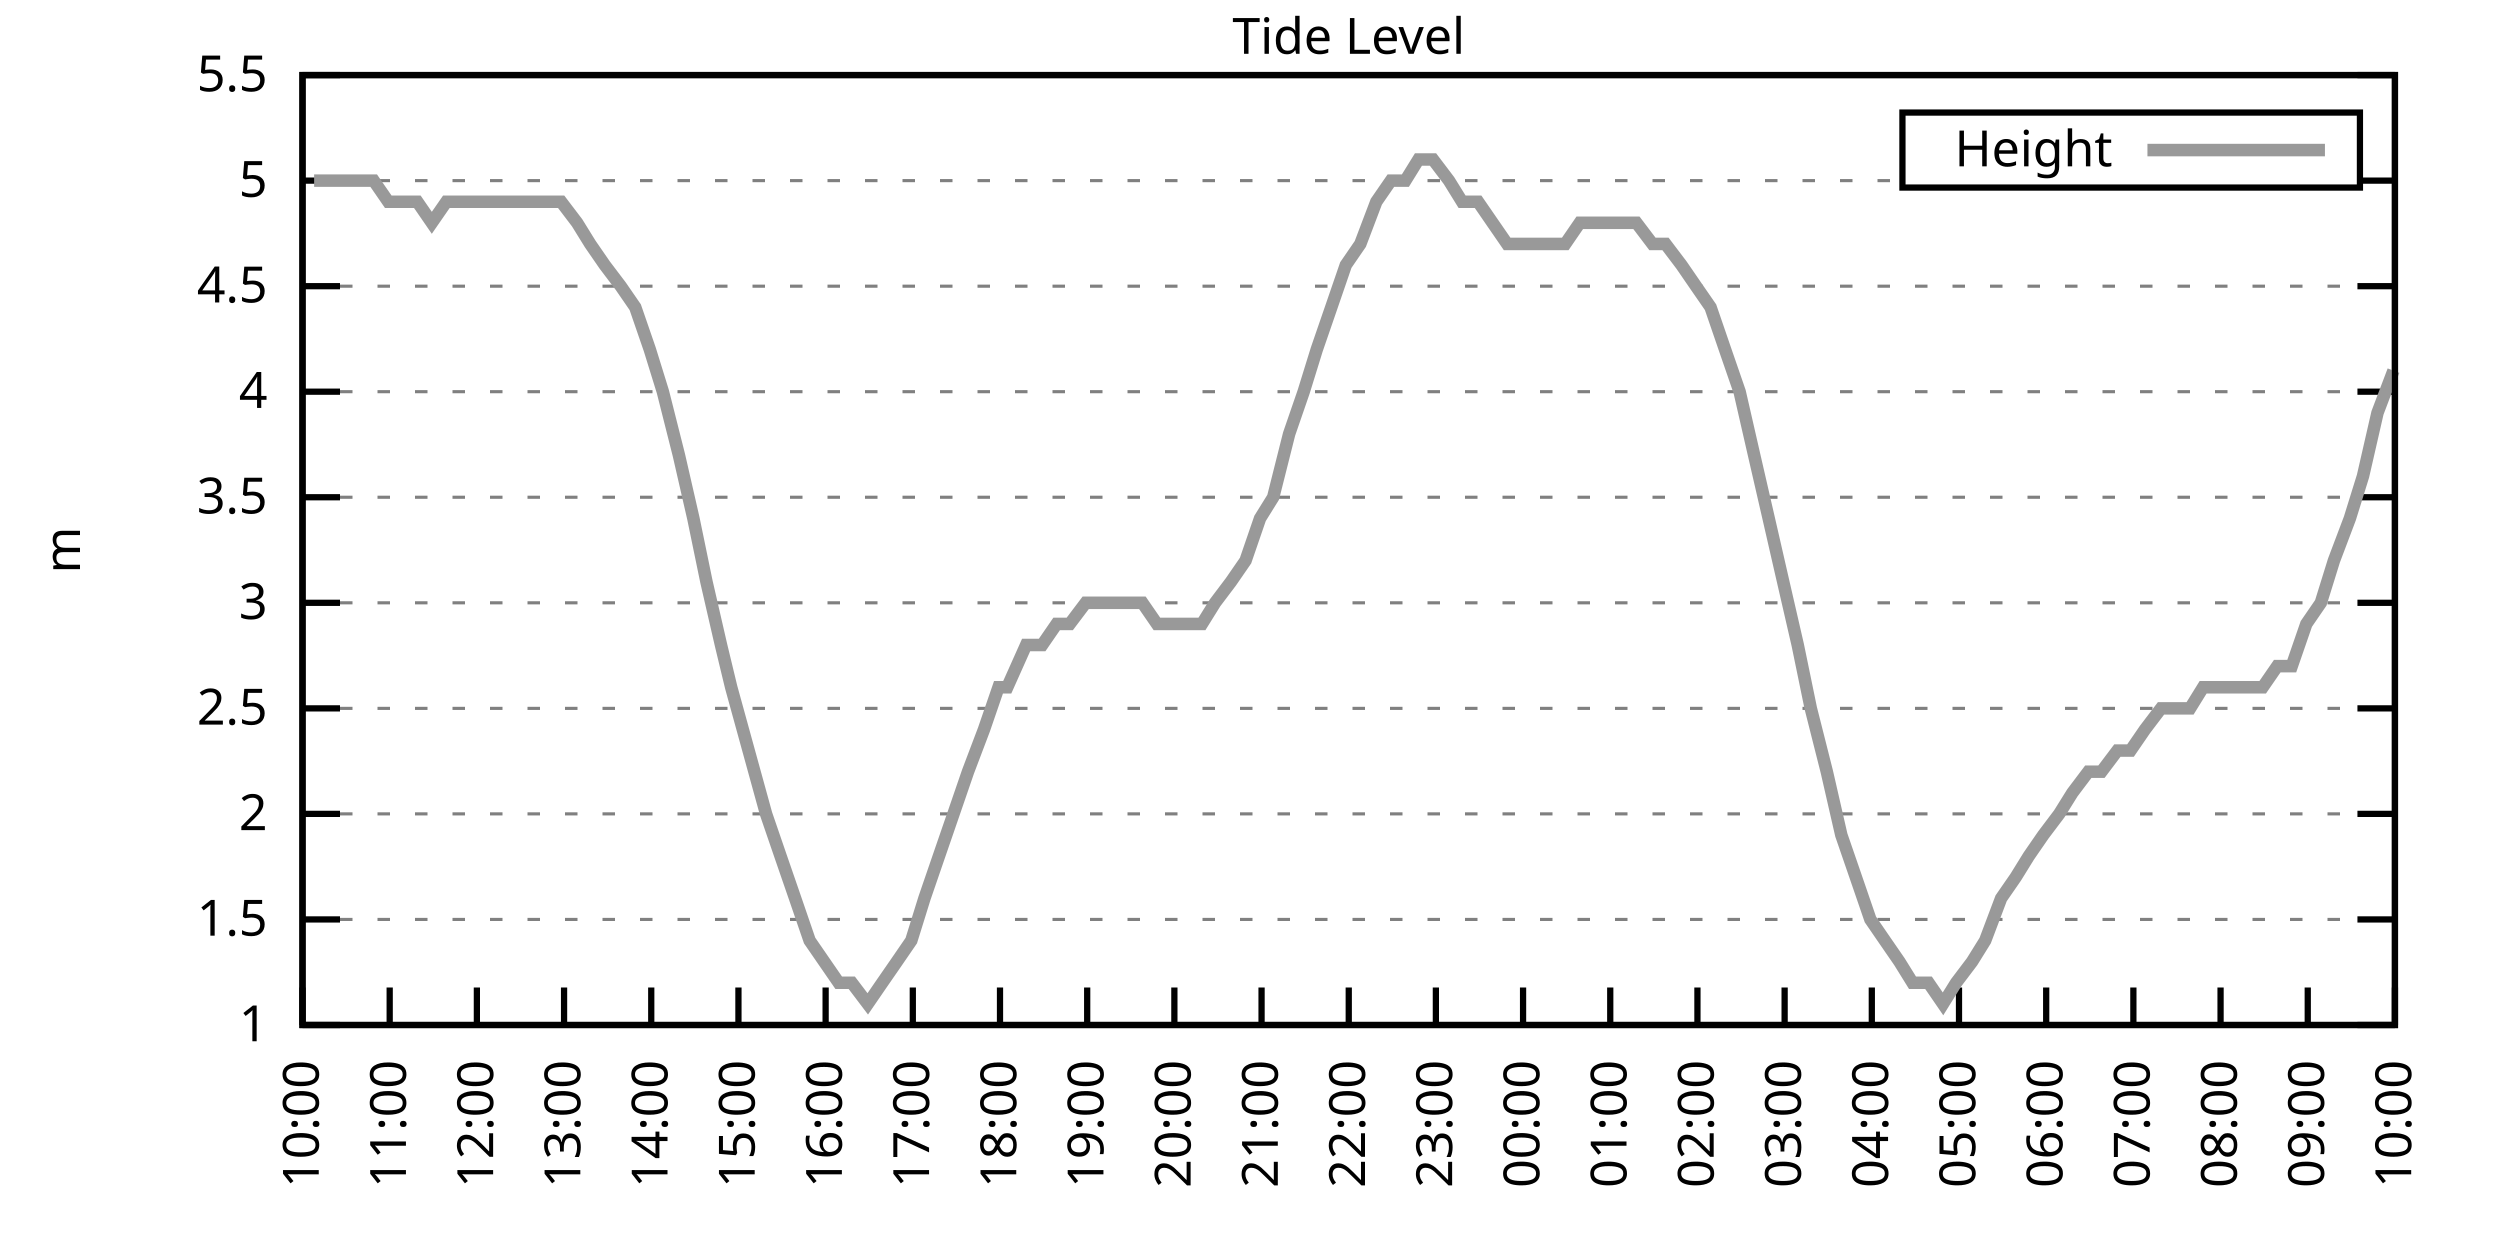
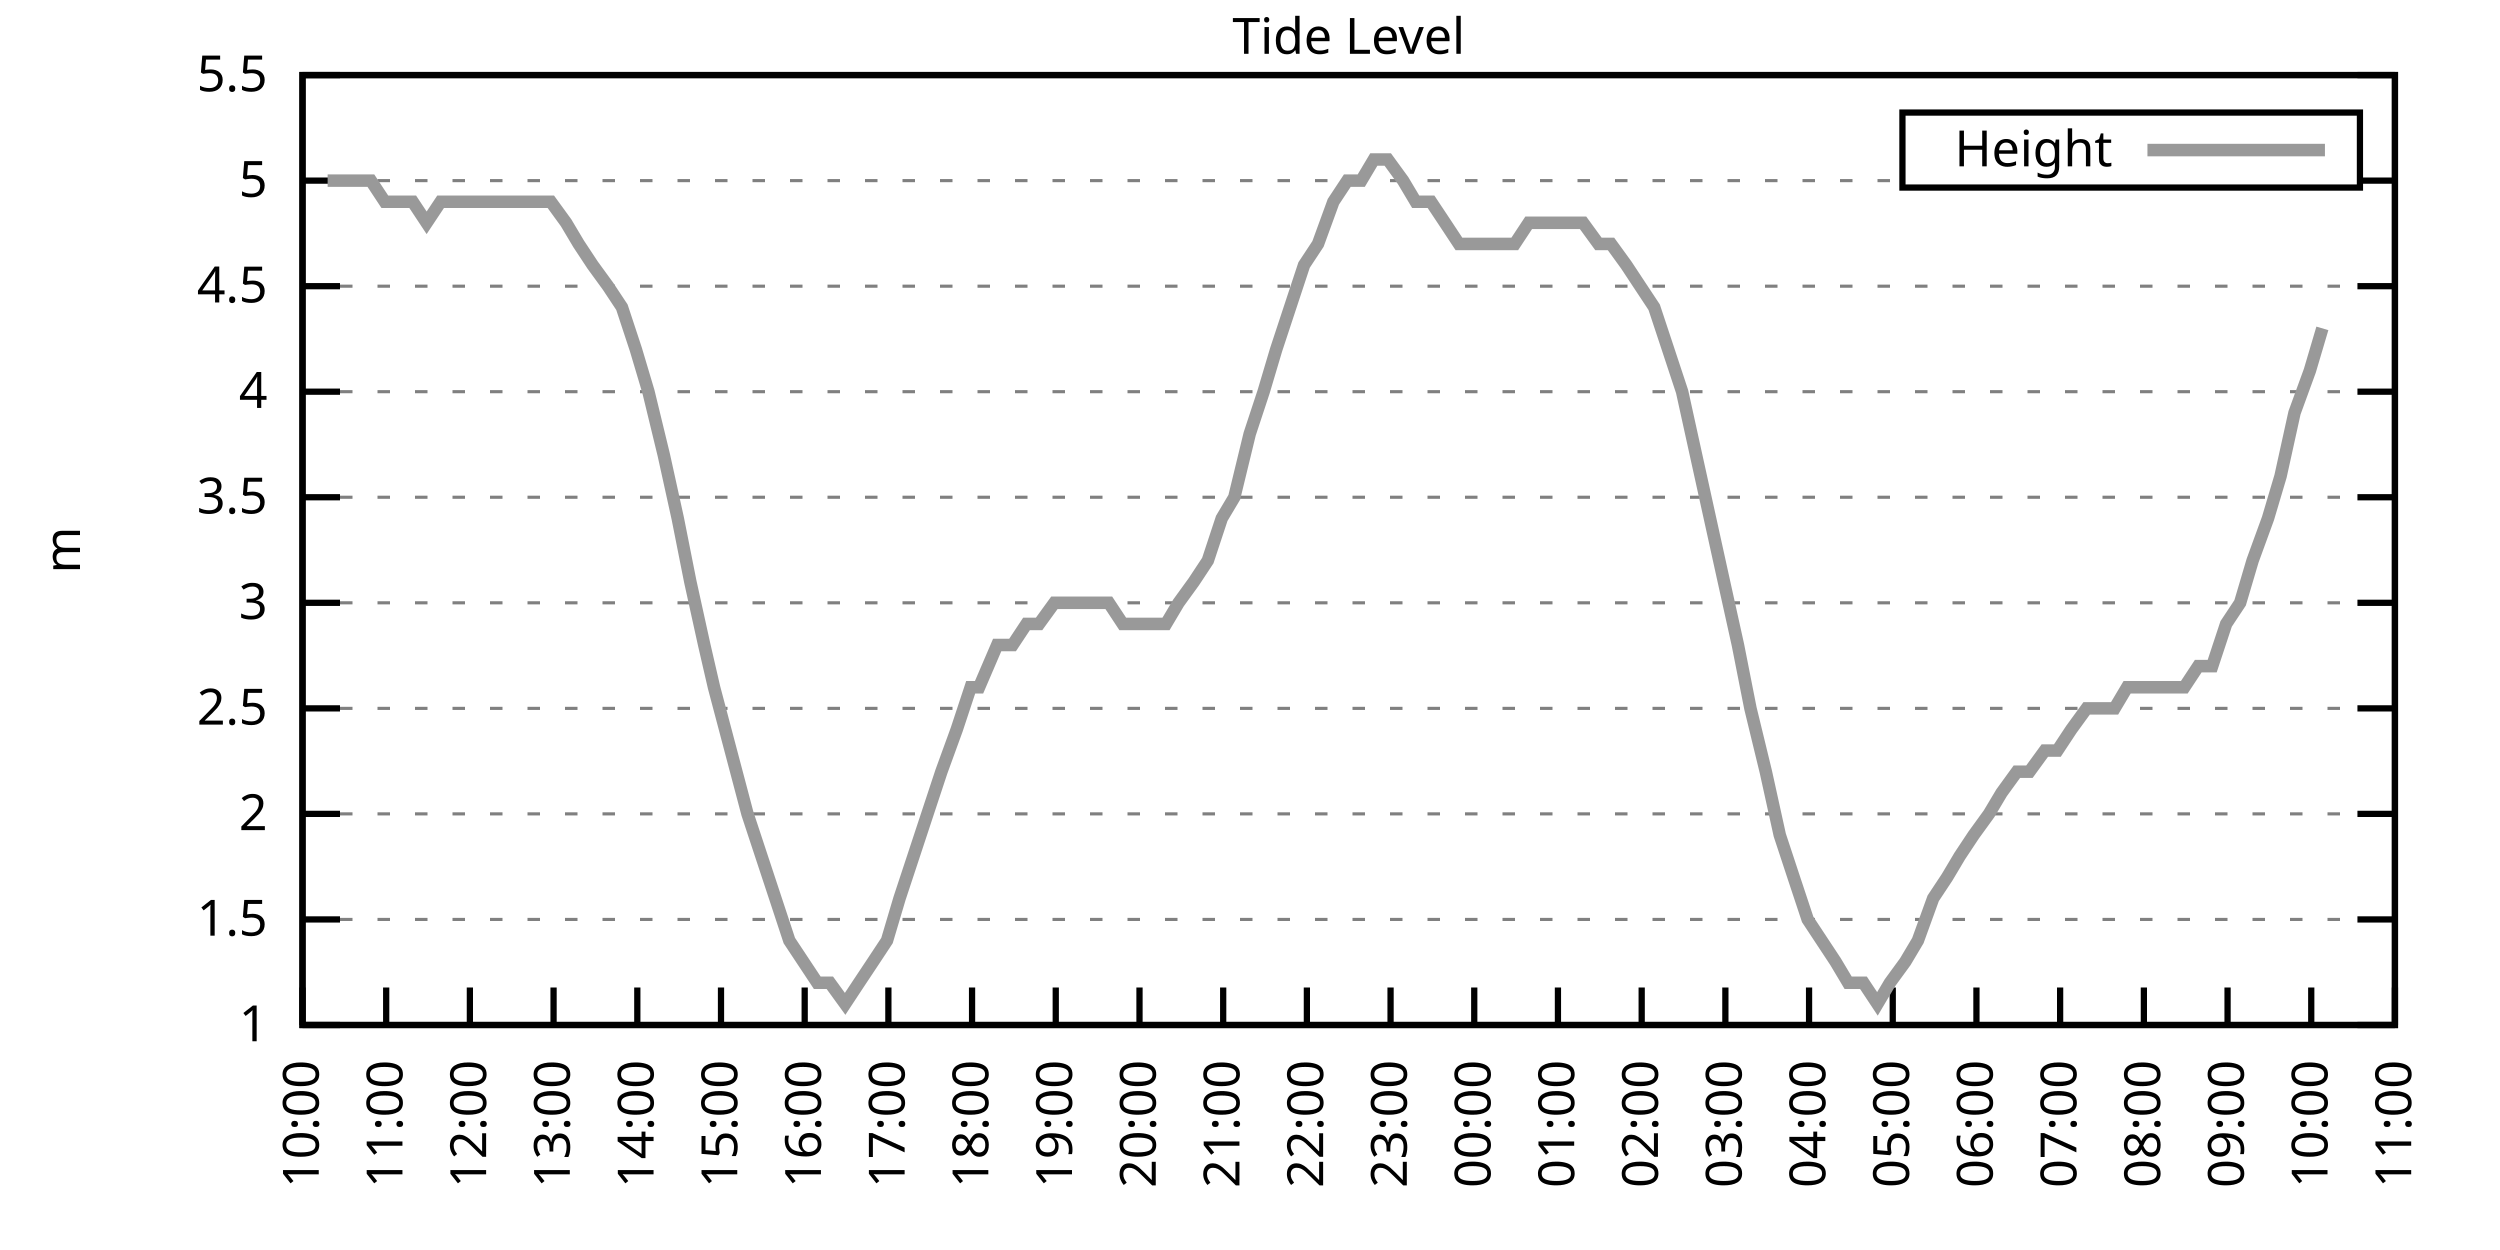
<svg xmlns="http://www.w3.org/2000/svg" xmlns:xlink="http://www.w3.org/1999/xlink" width="400" height="200" viewBox="0 0 400 200">
  <g id="gnuplot_canvas">
    <rect x="0" y="0" width="400" height="200" fill="none" />
    <defs>
      <circle id="gpDot" r="0.5" stroke-width="0.5" stroke="currentColor" />
      <path id="gpPt0" stroke-width="0.333" stroke="currentColor" d="M-1,0 h2 M0,-1 v2" />
      <path id="gpPt1" stroke-width="0.333" stroke="currentColor" d="M-1,-1 L1,1 M1,-1 L-1,1" />
      <path id="gpPt2" stroke-width="0.333" stroke="currentColor" d="M-1,0 L1,0 M0,-1 L0,1 M-1,-1 L1,1 M-1,1 L1,-1" />
      <rect id="gpPt3" stroke-width="0.333" stroke="currentColor" x="-1" y="-1" width="2" height="2" />
      <rect id="gpPt4" stroke-width="0.333" stroke="currentColor" fill="currentColor" x="-1" y="-1" width="2" height="2" />
      <circle id="gpPt5" stroke-width="0.333" stroke="currentColor" cx="0" cy="0" r="1" />
      <use xlink:href="#gpPt5" id="gpPt6" fill="currentColor" stroke="none" />
      <path id="gpPt7" stroke-width="0.333" stroke="currentColor" d="M0,-1.33 L-1.33,0.67 L1.33,0.67 z" />
      <use xlink:href="#gpPt7" id="gpPt8" fill="currentColor" stroke="none" />
      <use xlink:href="#gpPt7" id="gpPt9" stroke="currentColor" transform="rotate(180)" />
      <use xlink:href="#gpPt9" id="gpPt10" fill="currentColor" stroke="none" />
      <use xlink:href="#gpPt3" id="gpPt11" stroke="currentColor" transform="rotate(45)" />
      <use xlink:href="#gpPt11" id="gpPt12" fill="currentColor" stroke="none" />
      <path id="gpPt13" stroke-width="0.333" stroke="currentColor" d="M0,1.330 L1.265,0.411 L0.782,-1.067 L-0.782,-1.076 L-1.265,0.411 z" />
      <use xlink:href="#gpPt13" id="gpPt14" fill="currentColor" stroke="none" />
      <filter id="textbox" filterUnits="objectBoundingBox" x="0" y="0" height="1" width="1">
        <feFlood flood-color="white" flood-opacity="1" result="bgnd" />
        <feComposite in="SourceGraphic" in2="bgnd" operator="atop" />
      </filter>
      <filter id="greybox" filterUnits="objectBoundingBox" x="0" y="0" height="1" width="1">
        <feFlood flood-color="lightgrey" flood-opacity="1" result="grey" />
        <feComposite in="SourceGraphic" in2="grey" operator="atop" />
      </filter>
    </defs>
    <g fill="none" color="white" stroke="currentColor" stroke-width="1.00" stroke-linecap="butt" stroke-linejoin="miter">
</g>
    <g fill="none" color="black" stroke="currentColor" stroke-width="1.00" stroke-linecap="butt" stroke-linejoin="miter">
      <g stroke="none" shape-rendering="crispEdges">
        <polygon fill="rgb(255, 255, 255)" points="48.40,164.00 383.18,164.00 383.18,12.02 48.40,12.02 " />
      </g>
    </g>
    <g fill="none" color="black" stroke="currentColor" stroke-width="1.00" stroke-linecap="butt" stroke-linejoin="miter">
</g>
    <g fill="none" color="black" stroke="black" stroke-width="0.50" stroke-linecap="butt" stroke-linejoin="miter">
</g>
    <g fill="none" color="gray" stroke="currentColor" stroke-width="0.50" stroke-linecap="butt" stroke-linejoin="miter">
      <path stroke="gray" stroke-dasharray="2,4" class="gridline" d="M48.40,164.00 L383.19,164.00  " />
    </g>
    <g fill="none" color="gray" stroke="gray" stroke-width="1.00" stroke-linecap="butt" stroke-linejoin="miter">
</g>
    <g fill="none" color="black" stroke="currentColor" stroke-width="1.00" stroke-linecap="butt" stroke-linejoin="miter">
      <path stroke="black" d="M48.40,164.00 L54.40,164.00 M383.19,164.00 L377.19,164.00  " />
      <g transform="translate(42.80,166.60)" stroke="none" fill="black" font-family="Sans" font-size="8.00" text-anchor="end">
        <text>
          <tspan font-family="Sans"> 1</tspan>
        </text>
      </g>
    </g>
    <g fill="none" color="black" stroke="currentColor" stroke-width="1.00" stroke-linecap="butt" stroke-linejoin="miter">
</g>
    <g fill="none" color="black" stroke="black" stroke-width="0.50" stroke-linecap="butt" stroke-linejoin="miter">
</g>
    <g fill="none" color="gray" stroke="currentColor" stroke-width="0.50" stroke-linecap="butt" stroke-linejoin="miter">
      <path stroke="gray" stroke-dasharray="2,4" class="gridline" d="M48.40,147.11 L383.19,147.11  " />
    </g>
    <g fill="none" color="gray" stroke="gray" stroke-width="1.00" stroke-linecap="butt" stroke-linejoin="miter">
</g>
    <g fill="none" color="black" stroke="currentColor" stroke-width="1.00" stroke-linecap="butt" stroke-linejoin="miter">
      <path stroke="black" d="M48.40,147.11 L54.40,147.11 M383.19,147.11 L377.19,147.11  " />
      <g transform="translate(42.80,149.71)" stroke="none" fill="black" font-family="Sans" font-size="8.00" text-anchor="end">
        <text>
          <tspan font-family="Sans"> 1.5</tspan>
        </text>
      </g>
    </g>
    <g fill="none" color="black" stroke="currentColor" stroke-width="1.00" stroke-linecap="butt" stroke-linejoin="miter">
</g>
    <g fill="none" color="black" stroke="black" stroke-width="0.50" stroke-linecap="butt" stroke-linejoin="miter">
</g>
    <g fill="none" color="gray" stroke="currentColor" stroke-width="0.50" stroke-linecap="butt" stroke-linejoin="miter">
      <path stroke="gray" stroke-dasharray="2,4" class="gridline" d="M48.40,130.22 L383.19,130.22  " />
    </g>
    <g fill="none" color="gray" stroke="gray" stroke-width="1.00" stroke-linecap="butt" stroke-linejoin="miter">
</g>
    <g fill="none" color="black" stroke="currentColor" stroke-width="1.00" stroke-linecap="butt" stroke-linejoin="miter">
      <path stroke="black" d="M48.40,130.22 L54.40,130.22 M383.19,130.22 L377.19,130.22  " />
      <g transform="translate(42.80,132.82)" stroke="none" fill="black" font-family="Sans" font-size="8.00" text-anchor="end">
        <text>
          <tspan font-family="Sans"> 2</tspan>
        </text>
      </g>
    </g>
    <g fill="none" color="black" stroke="currentColor" stroke-width="1.00" stroke-linecap="butt" stroke-linejoin="miter">
</g>
    <g fill="none" color="black" stroke="black" stroke-width="0.50" stroke-linecap="butt" stroke-linejoin="miter">
</g>
    <g fill="none" color="gray" stroke="currentColor" stroke-width="0.50" stroke-linecap="butt" stroke-linejoin="miter">
      <path stroke="gray" stroke-dasharray="2,4" class="gridline" d="M48.40,113.34 L383.19,113.34  " />
    </g>
    <g fill="none" color="gray" stroke="gray" stroke-width="1.00" stroke-linecap="butt" stroke-linejoin="miter">
</g>
    <g fill="none" color="black" stroke="currentColor" stroke-width="1.00" stroke-linecap="butt" stroke-linejoin="miter">
      <path stroke="black" d="M48.40,113.34 L54.40,113.34 M383.19,113.34 L377.19,113.34  " />
      <g transform="translate(42.80,115.94)" stroke="none" fill="black" font-family="Sans" font-size="8.00" text-anchor="end">
        <text>
          <tspan font-family="Sans"> 2.5</tspan>
        </text>
      </g>
    </g>
    <g fill="none" color="black" stroke="currentColor" stroke-width="1.00" stroke-linecap="butt" stroke-linejoin="miter">
</g>
    <g fill="none" color="black" stroke="black" stroke-width="0.50" stroke-linecap="butt" stroke-linejoin="miter">
</g>
    <g fill="none" color="gray" stroke="currentColor" stroke-width="0.50" stroke-linecap="butt" stroke-linejoin="miter">
      <path stroke="gray" stroke-dasharray="2,4" class="gridline" d="M48.40,96.45 L383.19,96.45  " />
    </g>
    <g fill="none" color="gray" stroke="gray" stroke-width="1.00" stroke-linecap="butt" stroke-linejoin="miter">
</g>
    <g fill="none" color="black" stroke="currentColor" stroke-width="1.00" stroke-linecap="butt" stroke-linejoin="miter">
      <path stroke="black" d="M48.40,96.45 L54.40,96.45 M383.19,96.45 L377.19,96.45  " />
      <g transform="translate(42.80,99.05)" stroke="none" fill="black" font-family="Sans" font-size="8.00" text-anchor="end">
        <text>
          <tspan font-family="Sans"> 3</tspan>
        </text>
      </g>
    </g>
    <g fill="none" color="black" stroke="currentColor" stroke-width="1.00" stroke-linecap="butt" stroke-linejoin="miter">
</g>
    <g fill="none" color="black" stroke="black" stroke-width="0.50" stroke-linecap="butt" stroke-linejoin="miter">
</g>
    <g fill="none" color="gray" stroke="currentColor" stroke-width="0.50" stroke-linecap="butt" stroke-linejoin="miter">
      <path stroke="gray" stroke-dasharray="2,4" class="gridline" d="M48.40,79.56 L383.19,79.56  " />
    </g>
    <g fill="none" color="gray" stroke="gray" stroke-width="1.00" stroke-linecap="butt" stroke-linejoin="miter">
</g>
    <g fill="none" color="black" stroke="currentColor" stroke-width="1.00" stroke-linecap="butt" stroke-linejoin="miter">
      <path stroke="black" d="M48.40,79.56 L54.40,79.56 M383.19,79.56 L377.19,79.56  " />
      <g transform="translate(42.80,82.16)" stroke="none" fill="black" font-family="Sans" font-size="8.00" text-anchor="end">
        <text>
          <tspan font-family="Sans"> 3.5</tspan>
        </text>
      </g>
    </g>
    <g fill="none" color="black" stroke="currentColor" stroke-width="1.00" stroke-linecap="butt" stroke-linejoin="miter">
</g>
    <g fill="none" color="black" stroke="black" stroke-width="0.50" stroke-linecap="butt" stroke-linejoin="miter">
</g>
    <g fill="none" color="gray" stroke="currentColor" stroke-width="0.50" stroke-linecap="butt" stroke-linejoin="miter">
      <path stroke="gray" stroke-dasharray="2,4" class="gridline" d="M48.40,62.67 L383.19,62.67  " />
    </g>
    <g fill="none" color="gray" stroke="gray" stroke-width="1.00" stroke-linecap="butt" stroke-linejoin="miter">
</g>
    <g fill="none" color="black" stroke="currentColor" stroke-width="1.00" stroke-linecap="butt" stroke-linejoin="miter">
      <path stroke="black" d="M48.40,62.67 L54.40,62.67 M383.19,62.67 L377.19,62.67  " />
      <g transform="translate(42.80,65.27)" stroke="none" fill="black" font-family="Sans" font-size="8.00" text-anchor="end">
        <text>
          <tspan font-family="Sans"> 4</tspan>
        </text>
      </g>
    </g>
    <g fill="none" color="black" stroke="currentColor" stroke-width="1.00" stroke-linecap="butt" stroke-linejoin="miter">
</g>
    <g fill="none" color="black" stroke="black" stroke-width="0.50" stroke-linecap="butt" stroke-linejoin="miter">
</g>
    <g fill="none" color="gray" stroke="currentColor" stroke-width="0.50" stroke-linecap="butt" stroke-linejoin="miter">
      <path stroke="gray" stroke-dasharray="2,4" class="gridline" d="M48.40,45.79 L383.19,45.79  " />
    </g>
    <g fill="none" color="gray" stroke="gray" stroke-width="1.00" stroke-linecap="butt" stroke-linejoin="miter">
</g>
    <g fill="none" color="black" stroke="currentColor" stroke-width="1.00" stroke-linecap="butt" stroke-linejoin="miter">
      <path stroke="black" d="M48.40,45.79 L54.40,45.79 M383.19,45.79 L377.19,45.79  " />
      <g transform="translate(42.80,48.39)" stroke="none" fill="black" font-family="Sans" font-size="8.00" text-anchor="end">
        <text>
          <tspan font-family="Sans"> 4.5</tspan>
        </text>
      </g>
    </g>
    <g fill="none" color="black" stroke="currentColor" stroke-width="1.00" stroke-linecap="butt" stroke-linejoin="miter">
</g>
    <g fill="none" color="black" stroke="black" stroke-width="0.50" stroke-linecap="butt" stroke-linejoin="miter">
</g>
    <g fill="none" color="gray" stroke="currentColor" stroke-width="0.50" stroke-linecap="butt" stroke-linejoin="miter">
      <path stroke="gray" stroke-dasharray="2,4" class="gridline" d="M48.40,28.90 L304.39,28.90 M377.59,28.90 L383.19,28.90  " />
    </g>
    <g fill="none" color="gray" stroke="gray" stroke-width="1.00" stroke-linecap="butt" stroke-linejoin="miter">
</g>
    <g fill="none" color="black" stroke="currentColor" stroke-width="1.00" stroke-linecap="butt" stroke-linejoin="miter">
      <path stroke="black" d="M48.40,28.90 L54.40,28.90 M383.19,28.90 L377.19,28.90  " />
      <g transform="translate(42.80,31.50)" stroke="none" fill="black" font-family="Sans" font-size="8.00" text-anchor="end">
        <text>
          <tspan font-family="Sans"> 5</tspan>
        </text>
      </g>
    </g>
    <g fill="none" color="black" stroke="currentColor" stroke-width="1.00" stroke-linecap="butt" stroke-linejoin="miter">
</g>
    <g fill="none" color="black" stroke="black" stroke-width="0.50" stroke-linecap="butt" stroke-linejoin="miter">
</g>
    <g fill="none" color="gray" stroke="currentColor" stroke-width="0.50" stroke-linecap="butt" stroke-linejoin="miter">
      <path stroke="gray" stroke-dasharray="2,4" class="gridline" d="M48.40,12.01 L383.19,12.01  " />
    </g>
    <g fill="none" color="gray" stroke="gray" stroke-width="1.00" stroke-linecap="butt" stroke-linejoin="miter">
</g>
    <g fill="none" color="black" stroke="currentColor" stroke-width="1.00" stroke-linecap="butt" stroke-linejoin="miter">
      <path stroke="black" d="M48.40,12.01 L54.40,12.01 M383.19,12.01 L377.19,12.01  " />
      <g transform="translate(42.80,14.61)" stroke="none" fill="black" font-family="Sans" font-size="8.00" text-anchor="end">
        <text>
          <tspan font-family="Sans"> 5.5</tspan>
        </text>
      </g>
    </g>
    <g fill="none" color="black" stroke="currentColor" stroke-width="1.00" stroke-linecap="butt" stroke-linejoin="miter">
      <path stroke="black" d="M48.40,164.00 L48.40,158.00  " />
      <g transform="translate(51.00,169.60) rotate(270.00)" stroke="none" fill="black" font-family="Sans" font-size="8.00" text-anchor="end">
        <text>
          <tspan font-family="Sans">10:00</tspan>
        </text>
      </g>
    </g>
    <g fill="none" color="black" stroke="currentColor" stroke-width="1.00" stroke-linecap="butt" stroke-linejoin="miter">
-       <path stroke="black" d="M62.35,164.00 L62.35,158.00  " />
-       <g transform="translate(64.95,169.60) rotate(270.00)" stroke="none" fill="black" font-family="Sans" font-size="8.00" text-anchor="end">
+       <path stroke="black" d="M61.79,164.00 L61.79,158.00  " />
+       <g transform="translate(64.39,169.60) rotate(270.00)" stroke="none" fill="black" font-family="Sans" font-size="8.00" text-anchor="end">
        <text>
          <tspan font-family="Sans">11:00</tspan>
        </text>
      </g>
    </g>
    <g fill="none" color="black" stroke="currentColor" stroke-width="1.00" stroke-linecap="butt" stroke-linejoin="miter">
-       <path stroke="black" d="M76.30,164.00 L76.30,158.00  " />
-       <g transform="translate(78.90,169.60) rotate(270.00)" stroke="none" fill="black" font-family="Sans" font-size="8.00" text-anchor="end">
+       <path stroke="black" d="M75.18,164.00 L75.18,158.00  " />
+       <g transform="translate(77.78,169.60) rotate(270.00)" stroke="none" fill="black" font-family="Sans" font-size="8.00" text-anchor="end">
        <text>
          <tspan font-family="Sans">12:00</tspan>
        </text>
      </g>
    </g>
    <g fill="none" color="black" stroke="currentColor" stroke-width="1.00" stroke-linecap="butt" stroke-linejoin="miter">
-       <path stroke="black" d="M90.25,164.00 L90.25,158.00  " />
-       <g transform="translate(92.85,169.60) rotate(270.00)" stroke="none" fill="black" font-family="Sans" font-size="8.00" text-anchor="end">
+       <path stroke="black" d="M88.57,164.00 L88.57,158.00  " />
+       <g transform="translate(91.17,169.60) rotate(270.00)" stroke="none" fill="black" font-family="Sans" font-size="8.00" text-anchor="end">
        <text>
          <tspan font-family="Sans">13:00</tspan>
        </text>
      </g>
    </g>
    <g fill="none" color="black" stroke="currentColor" stroke-width="1.00" stroke-linecap="butt" stroke-linejoin="miter">
-       <path stroke="black" d="M104.20,164.00 L104.20,158.00  " />
-       <g transform="translate(106.80,169.60) rotate(270.00)" stroke="none" fill="black" font-family="Sans" font-size="8.00" text-anchor="end">
+       <path stroke="black" d="M101.97,164.00 L101.97,158.00  " />
+       <g transform="translate(104.57,169.60) rotate(270.00)" stroke="none" fill="black" font-family="Sans" font-size="8.00" text-anchor="end">
        <text>
          <tspan font-family="Sans">14:00</tspan>
        </text>
      </g>
    </g>
    <g fill="none" color="black" stroke="currentColor" stroke-width="1.00" stroke-linecap="butt" stroke-linejoin="miter">
-       <path stroke="black" d="M118.15,164.00 L118.15,158.00  " />
-       <g transform="translate(120.75,169.60) rotate(270.00)" stroke="none" fill="black" font-family="Sans" font-size="8.00" text-anchor="end">
+       <path stroke="black" d="M115.36,164.00 L115.36,158.00  " />
+       <g transform="translate(117.96,169.60) rotate(270.00)" stroke="none" fill="black" font-family="Sans" font-size="8.00" text-anchor="end">
        <text>
          <tspan font-family="Sans">15:00</tspan>
        </text>
      </g>
    </g>
    <g fill="none" color="black" stroke="currentColor" stroke-width="1.00" stroke-linecap="butt" stroke-linejoin="miter">
-       <path stroke="black" d="M132.10,164.00 L132.10,158.00  " />
-       <g transform="translate(134.70,169.60) rotate(270.00)" stroke="none" fill="black" font-family="Sans" font-size="8.00" text-anchor="end">
+       <path stroke="black" d="M128.75,164.00 L128.75,158.00  " />
+       <g transform="translate(131.35,169.60) rotate(270.00)" stroke="none" fill="black" font-family="Sans" font-size="8.00" text-anchor="end">
        <text>
          <tspan font-family="Sans">16:00</tspan>
        </text>
      </g>
    </g>
    <g fill="none" color="black" stroke="currentColor" stroke-width="1.00" stroke-linecap="butt" stroke-linejoin="miter">
-       <path stroke="black" d="M146.05,164.00 L146.05,158.00  " />
-       <g transform="translate(148.65,169.60) rotate(270.00)" stroke="none" fill="black" font-family="Sans" font-size="8.00" text-anchor="end">
+       <path stroke="black" d="M142.14,164.00 L142.14,158.00  " />
+       <g transform="translate(144.74,169.60) rotate(270.00)" stroke="none" fill="black" font-family="Sans" font-size="8.00" text-anchor="end">
        <text>
          <tspan font-family="Sans">17:00</tspan>
        </text>
      </g>
    </g>
    <g fill="none" color="black" stroke="currentColor" stroke-width="1.00" stroke-linecap="butt" stroke-linejoin="miter">
-       <path stroke="black" d="M160.00,164.00 L160.00,158.00  " />
-       <g transform="translate(162.60,169.60) rotate(270.00)" stroke="none" fill="black" font-family="Sans" font-size="8.00" text-anchor="end">
+       <path stroke="black" d="M155.53,164.00 L155.53,158.00  " />
+       <g transform="translate(158.13,169.60) rotate(270.00)" stroke="none" fill="black" font-family="Sans" font-size="8.00" text-anchor="end">
        <text>
          <tspan font-family="Sans">18:00</tspan>
        </text>
      </g>
    </g>
    <g fill="none" color="black" stroke="currentColor" stroke-width="1.00" stroke-linecap="butt" stroke-linejoin="miter">
-       <path stroke="black" d="M173.95,164.00 L173.95,158.00  " />
-       <g transform="translate(176.55,169.60) rotate(270.00)" stroke="none" fill="black" font-family="Sans" font-size="8.00" text-anchor="end">
+       <path stroke="black" d="M168.92,164.00 L168.92,158.00  " />
+       <g transform="translate(171.52,169.60) rotate(270.00)" stroke="none" fill="black" font-family="Sans" font-size="8.00" text-anchor="end">
        <text>
          <tspan font-family="Sans">19:00</tspan>
        </text>
      </g>
    </g>
    <g fill="none" color="black" stroke="currentColor" stroke-width="1.00" stroke-linecap="butt" stroke-linejoin="miter">
-       <path stroke="black" d="M187.90,164.00 L187.90,158.00  " />
-       <g transform="translate(190.50,169.60) rotate(270.00)" stroke="none" fill="black" font-family="Sans" font-size="8.00" text-anchor="end">
+       <path stroke="black" d="M182.32,164.00 L182.32,158.00  " />
+       <g transform="translate(184.92,169.60) rotate(270.00)" stroke="none" fill="black" font-family="Sans" font-size="8.00" text-anchor="end">
        <text>
          <tspan font-family="Sans">20:00</tspan>
        </text>
      </g>
    </g>
    <g fill="none" color="black" stroke="currentColor" stroke-width="1.00" stroke-linecap="butt" stroke-linejoin="miter">
-       <path stroke="black" d="M201.85,164.00 L201.85,158.00  " />
-       <g transform="translate(204.45,169.60) rotate(270.00)" stroke="none" fill="black" font-family="Sans" font-size="8.00" text-anchor="end">
+       <path stroke="black" d="M195.71,164.00 L195.71,158.00  " />
+       <g transform="translate(198.31,169.60) rotate(270.00)" stroke="none" fill="black" font-family="Sans" font-size="8.00" text-anchor="end">
        <text>
          <tspan font-family="Sans">21:00</tspan>
        </text>
      </g>
    </g>
    <g fill="none" color="black" stroke="currentColor" stroke-width="1.00" stroke-linecap="butt" stroke-linejoin="miter">
-       <path stroke="black" d="M215.80,164.00 L215.80,158.00  " />
-       <g transform="translate(218.40,169.60) rotate(270.00)" stroke="none" fill="black" font-family="Sans" font-size="8.00" text-anchor="end">
+       <path stroke="black" d="M209.10,164.00 L209.10,158.00  " />
+       <g transform="translate(211.70,169.60) rotate(270.00)" stroke="none" fill="black" font-family="Sans" font-size="8.00" text-anchor="end">
        <text>
          <tspan font-family="Sans">22:00</tspan>
        </text>
      </g>
    </g>
    <g fill="none" color="black" stroke="currentColor" stroke-width="1.00" stroke-linecap="butt" stroke-linejoin="miter">
-       <path stroke="black" d="M229.74,164.00 L229.74,158.00  " />
-       <g transform="translate(232.34,169.60) rotate(270.00)" stroke="none" fill="black" font-family="Sans" font-size="8.00" text-anchor="end">
+       <path stroke="black" d="M222.49,164.00 L222.49,158.00  " />
+       <g transform="translate(225.09,169.60) rotate(270.00)" stroke="none" fill="black" font-family="Sans" font-size="8.00" text-anchor="end">
        <text>
          <tspan font-family="Sans">23:00</tspan>
        </text>
      </g>
    </g>
    <g fill="none" color="black" stroke="currentColor" stroke-width="1.00" stroke-linecap="butt" stroke-linejoin="miter">
-       <path stroke="black" d="M243.69,164.00 L243.69,158.00  " />
-       <g transform="translate(246.29,169.60) rotate(270.00)" stroke="none" fill="black" font-family="Sans" font-size="8.00" text-anchor="end">
+       <path stroke="black" d="M235.88,164.00 L235.88,158.00  " />
+       <g transform="translate(238.48,169.60) rotate(270.00)" stroke="none" fill="black" font-family="Sans" font-size="8.00" text-anchor="end">
        <text>
          <tspan font-family="Sans">00:00</tspan>
        </text>
      </g>
    </g>
    <g fill="none" color="black" stroke="currentColor" stroke-width="1.00" stroke-linecap="butt" stroke-linejoin="miter">
-       <path stroke="black" d="M257.64,164.00 L257.64,158.00  " />
-       <g transform="translate(260.24,169.60) rotate(270.00)" stroke="none" fill="black" font-family="Sans" font-size="8.00" text-anchor="end">
+       <path stroke="black" d="M249.27,164.00 L249.27,158.00  " />
+       <g transform="translate(251.87,169.60) rotate(270.00)" stroke="none" fill="black" font-family="Sans" font-size="8.00" text-anchor="end">
        <text>
          <tspan font-family="Sans">01:00</tspan>
        </text>
      </g>
    </g>
    <g fill="none" color="black" stroke="currentColor" stroke-width="1.00" stroke-linecap="butt" stroke-linejoin="miter">
-       <path stroke="black" d="M271.59,164.00 L271.59,158.00  " />
-       <g transform="translate(274.19,169.60) rotate(270.00)" stroke="none" fill="black" font-family="Sans" font-size="8.00" text-anchor="end">
+       <path stroke="black" d="M262.67,164.00 L262.67,158.00  " />
+       <g transform="translate(265.27,169.60) rotate(270.00)" stroke="none" fill="black" font-family="Sans" font-size="8.00" text-anchor="end">
        <text>
          <tspan font-family="Sans">02:00</tspan>
        </text>
      </g>
    </g>
    <g fill="none" color="black" stroke="currentColor" stroke-width="1.00" stroke-linecap="butt" stroke-linejoin="miter">
-       <path stroke="black" d="M285.54,164.00 L285.54,158.00  " />
-       <g transform="translate(288.14,169.60) rotate(270.00)" stroke="none" fill="black" font-family="Sans" font-size="8.00" text-anchor="end">
+       <path stroke="black" d="M276.06,164.00 L276.06,158.00  " />
+       <g transform="translate(278.66,169.60) rotate(270.00)" stroke="none" fill="black" font-family="Sans" font-size="8.00" text-anchor="end">
        <text>
          <tspan font-family="Sans">03:00</tspan>
        </text>
      </g>
    </g>
    <g fill="none" color="black" stroke="currentColor" stroke-width="1.00" stroke-linecap="butt" stroke-linejoin="miter">
-       <path stroke="black" d="M299.49,164.00 L299.49,158.00  " />
-       <g transform="translate(302.09,169.60) rotate(270.00)" stroke="none" fill="black" font-family="Sans" font-size="8.00" text-anchor="end">
+       <path stroke="black" d="M289.45,164.00 L289.45,158.00  " />
+       <g transform="translate(292.05,169.60) rotate(270.00)" stroke="none" fill="black" font-family="Sans" font-size="8.00" text-anchor="end">
        <text>
          <tspan font-family="Sans">04:00</tspan>
        </text>
      </g>
    </g>
    <g fill="none" color="black" stroke="currentColor" stroke-width="1.00" stroke-linecap="butt" stroke-linejoin="miter">
-       <path stroke="black" d="M313.44,164.00 L313.44,158.00  " />
-       <g transform="translate(316.04,169.60) rotate(270.00)" stroke="none" fill="black" font-family="Sans" font-size="8.00" text-anchor="end">
+       <path stroke="black" d="M302.84,164.00 L302.84,158.00  " />
+       <g transform="translate(305.44,169.60) rotate(270.00)" stroke="none" fill="black" font-family="Sans" font-size="8.00" text-anchor="end">
        <text>
          <tspan font-family="Sans">05:00</tspan>
        </text>
      </g>
    </g>
    <g fill="none" color="black" stroke="currentColor" stroke-width="1.00" stroke-linecap="butt" stroke-linejoin="miter">
-       <path stroke="black" d="M327.39,164.00 L327.39,158.00  " />
-       <g transform="translate(329.99,169.60) rotate(270.00)" stroke="none" fill="black" font-family="Sans" font-size="8.00" text-anchor="end">
+       <path stroke="black" d="M316.23,164.00 L316.23,158.00  " />
+       <g transform="translate(318.83,169.60) rotate(270.00)" stroke="none" fill="black" font-family="Sans" font-size="8.00" text-anchor="end">
        <text>
          <tspan font-family="Sans">06:00</tspan>
        </text>
      </g>
    </g>
    <g fill="none" color="black" stroke="currentColor" stroke-width="1.00" stroke-linecap="butt" stroke-linejoin="miter">
-       <path stroke="black" d="M341.34,164.00 L341.34,158.00  " />
-       <g transform="translate(343.94,169.60) rotate(270.00)" stroke="none" fill="black" font-family="Sans" font-size="8.00" text-anchor="end">
+       <path stroke="black" d="M329.62,164.00 L329.62,158.00  " />
+       <g transform="translate(332.22,169.60) rotate(270.00)" stroke="none" fill="black" font-family="Sans" font-size="8.00" text-anchor="end">
        <text>
          <tspan font-family="Sans">07:00</tspan>
        </text>
      </g>
    </g>
    <g fill="none" color="black" stroke="currentColor" stroke-width="1.00" stroke-linecap="butt" stroke-linejoin="miter">
-       <path stroke="black" d="M355.29,164.00 L355.29,158.00  " />
-       <g transform="translate(357.89,169.60) rotate(270.00)" stroke="none" fill="black" font-family="Sans" font-size="8.00" text-anchor="end">
+       <path stroke="black" d="M343.02,164.00 L343.02,158.00  " />
+       <g transform="translate(345.62,169.60) rotate(270.00)" stroke="none" fill="black" font-family="Sans" font-size="8.00" text-anchor="end">
        <text>
          <tspan font-family="Sans">08:00</tspan>
        </text>
      </g>
    </g>
    <g fill="none" color="black" stroke="currentColor" stroke-width="1.00" stroke-linecap="butt" stroke-linejoin="miter">
-       <path stroke="black" d="M369.24,164.00 L369.24,158.00  " />
-       <g transform="translate(371.84,169.60) rotate(270.00)" stroke="none" fill="black" font-family="Sans" font-size="8.00" text-anchor="end">
+       <path stroke="black" d="M356.41,164.00 L356.41,158.00  " />
+       <g transform="translate(359.01,169.60) rotate(270.00)" stroke="none" fill="black" font-family="Sans" font-size="8.00" text-anchor="end">
        <text>
          <tspan font-family="Sans">09:00</tspan>
+         </text>
+       </g>
+     </g>
+     <g fill="none" color="black" stroke="currentColor" stroke-width="1.00" stroke-linecap="butt" stroke-linejoin="miter">
+       <path stroke="black" d="M369.80,164.00 L369.80,158.00  " />
+       <g transform="translate(372.40,169.60) rotate(270.00)" stroke="none" fill="black" font-family="Sans" font-size="8.00" text-anchor="end">
+         <text>
+           <tspan font-family="Sans">10:00</tspan>
        </text>
      </g>
    </g>
    <g fill="none" color="black" stroke="currentColor" stroke-width="1.00" stroke-linecap="butt" stroke-linejoin="miter">
      <path stroke="black" d="M383.19,164.00 L383.19,158.00  " />
      <g transform="translate(385.79,169.60) rotate(270.00)" stroke="none" fill="black" font-family="Sans" font-size="8.00" text-anchor="end">
        <text>
-           <tspan font-family="Sans">10:00</tspan>
+           <tspan font-family="Sans">11:00</tspan>
        </text>
      </g>
    </g>
    <g fill="none" color="black" stroke="currentColor" stroke-width="1.00" stroke-linecap="butt" stroke-linejoin="miter">
</g>
    <g fill="none" color="black" stroke="currentColor" stroke-width="1.00" stroke-linecap="butt" stroke-linejoin="miter">
      <path stroke="black" d="M48.40,12.01 L48.40,164.00 L383.19,164.00 L383.19,12.01 L48.40,12.01 Z  " />
    </g>
    <g fill="none" color="black" stroke="currentColor" stroke-width="1.00" stroke-linecap="butt" stroke-linejoin="miter">
</g>
    <g fill="none" color="black" stroke="currentColor" stroke-width="1.00" stroke-linecap="butt" stroke-linejoin="miter">
      <path stroke="black" d="M304.39,30.01 L304.39,18.01 L377.59,18.01 L377.59,30.01 L304.39,30.01 Z  " />
    </g>
    <g id="Tide_level_plot_1">
      <g fill="none" color="white" stroke="black" stroke-width="2.00" stroke-linecap="butt" stroke-linejoin="miter">
</g>
      <g fill="none" color="black" stroke="currentColor" stroke-width="2.00" stroke-linecap="butt" stroke-linejoin="miter">
        <g transform="translate(337.99,26.61)" stroke="none" fill="black" font-family="Sans" font-size="8.00" text-anchor="end">
          <text>
            <tspan font-family="Sans">Height</tspan>
          </text>
        </g>
      </g>
      <g fill="none" color="black" stroke="currentColor" stroke-width="2.00" stroke-linecap="butt" stroke-linejoin="miter">
-         <path stroke="rgb(153, 153, 153)" d="M343.59,24.01 L371.99,24.01 M50.26,28.90 L52.58,28.90 L55.14,28.90 L57.23,28.90 L59.79,28.90 L62.12,32.28   L64.21,32.28 L66.77,32.28 L69.09,35.65 L71.42,32.28 L73.51,32.28 L75.83,32.28 L78.39,32.28 L80.72,32.28   L83.04,32.28 L85.37,32.28 L87.69,32.28 L89.78,32.28 L92.34,35.65 L94.43,39.03 L96.76,42.41 L99.32,45.79   L101.64,49.16 L103.97,55.92 L106.06,62.67 L108.62,72.81 L110.94,82.94 L113.03,93.07 L115.36,103.20 L116.99,109.96   L119.78,120.09 L122.57,130.22 L124.89,136.98 L127.22,143.73 L129.54,150.49 L134.19,157.24 L136.28,157.24 L138.84,160.62   L141.16,157.24 L143.49,153.87 L145.81,150.49 L147.91,143.73 L150.23,136.98 L152.56,130.22 L154.88,123.47 L157.44,116.71   L159.76,109.96 L161.16,109.96 L164.18,103.20 L166.74,103.20 L169.06,99.83 L171.16,99.83 L173.71,96.45 L176.04,96.45   L178.13,96.45 L180.69,96.45 L182.78,96.45 L185.11,99.83 L187.43,99.83 L189.99,99.83 L192.31,99.83 L194.41,96.45   L196.96,93.07 L199.29,89.69 L201.61,82.94 L203.71,79.56 L206.26,69.43 L208.59,62.67 L210.68,55.92 L213.01,49.16   L215.33,42.41 L217.65,39.03 L220.21,32.28 L222.54,28.90 L224.86,28.90 L226.95,25.52 L229.28,25.52 L231.84,28.90   L233.93,32.28 L236.49,32.28 L238.81,35.65 L241.14,39.03 L243.46,39.03 L245.79,39.03 L248.11,39.03 L250.44,39.03   L252.76,35.65 L255.09,35.65 L257.18,35.65 L259.50,35.65 L261.83,35.65 L264.39,39.03 L266.48,39.03 L269.04,42.41   L271.36,45.79 L273.69,49.16 L276.01,55.92 L278.34,62.67 L280.66,72.81 L282.99,82.94 L285.31,93.07 L287.64,103.20   L289.73,113.34 L292.29,123.47 L294.61,133.60 L296.94,140.36 L299.26,147.11 L301.58,150.49 L303.91,153.87 L306.00,157.24   L308.56,157.24 L310.88,160.62 L312.98,157.24 L315.53,153.87 L317.63,150.49 L320.18,143.73 L322.51,140.36 L324.60,136.98   L326.93,133.60 L329.48,130.22 L331.58,126.85 L334.13,123.47 L336.23,123.47 L338.78,120.09 L340.88,120.09 L343.20,116.71   L345.76,113.34 L347.85,113.34 L350.41,113.34 L352.50,109.96 L355.06,109.96 L357.38,109.96 L359.48,109.96 L362.03,109.96   L364.36,106.58 L366.68,106.58 L369.01,99.83 L371.33,96.45 L373.43,89.69 L375.98,82.94 L378.08,76.18 L380.40,66.05   L382.96,59.30  " />
+         <path stroke="rgb(153, 153, 153)" d="M343.59,24.01 L371.99,24.01 M52.42,28.90 L54.87,28.90 L56.88,28.90 L59.34,28.90 L61.57,32.28 L63.58,32.28   L66.03,32.28 L68.26,35.65 L70.50,32.28 L72.50,32.28 L74.74,32.28 L77.19,32.28 L79.42,32.28 L81.66,32.28   L83.89,32.28 L86.12,32.28 L88.13,32.28 L90.58,35.65 L92.59,39.03 L94.82,42.41 L97.28,45.79 L99.51,49.16   L101.74,55.92 L103.75,62.67 L106.21,72.81 L108.44,82.94 L110.45,93.07 L112.68,103.20 L114.24,109.96 L116.92,120.09   L119.60,130.22 L121.83,136.98 L124.06,143.73 L126.29,150.49 L130.76,157.24 L132.77,157.24 L135.22,160.62 L137.45,157.24   L139.69,153.87 L141.92,150.49 L143.93,143.73 L146.16,136.98 L148.39,130.22 L150.62,123.47 L153.08,116.71 L155.31,109.96   L156.65,109.96 L159.55,103.20 L162.01,103.20 L164.24,99.83 L166.25,99.83 L168.70,96.45 L170.93,96.45 L172.94,96.45   L175.40,96.45 L177.41,96.45 L179.64,99.83 L181.87,99.83 L184.32,99.83 L186.56,99.83 L188.57,96.45 L191.02,93.07   L193.25,89.69 L195.48,82.94 L197.49,79.56 L199.95,69.43 L202.18,62.67 L204.19,55.92 L206.42,49.16 L208.65,42.41   L210.88,39.03 L213.34,32.28 L215.57,28.90 L217.80,28.90 L219.81,25.52 L222.04,25.52 L224.50,28.90 L226.51,32.28   L228.96,32.28 L231.20,35.65 L233.43,39.03 L235.66,39.03 L237.89,39.03 L240.12,39.03 L242.36,39.03 L244.59,35.65   L246.82,35.65 L248.83,35.65 L251.06,35.65 L253.29,35.65 L255.75,39.03 L257.76,39.03 L260.21,42.41 L262.44,45.79   L264.67,49.16 L266.91,55.92 L269.14,62.67 L271.37,72.81 L273.60,82.94 L275.83,93.07 L278.07,103.20 L280.07,113.34   L282.53,123.47 L284.76,133.60 L286.99,140.36 L289.23,147.11 L291.46,150.49 L293.69,153.87 L295.70,157.24 L298.15,157.24   L300.39,160.62 L302.39,157.24 L304.85,153.87 L306.86,150.49 L309.31,143.73 L311.54,140.36 L313.55,136.98 L315.79,133.60   L318.24,130.22 L320.25,126.85 L322.70,123.47 L324.71,123.47 L327.17,120.09 L329.18,120.09 L331.41,116.71 L333.86,113.34   L335.87,113.34 L338.33,113.34 L340.34,109.96 L342.79,109.96 L345.02,109.96 L347.03,109.96 L349.49,109.96 L351.72,106.58   L353.95,106.58 L356.18,99.83 L358.42,96.45 L360.42,89.69 L362.88,82.94 L364.89,76.18 L367.12,66.05 L369.58,59.30   L371.58,52.54  " />
      </g>
    </g>
    <g fill="none" color="black" stroke="currentColor" stroke-width="2.00" stroke-linecap="butt" stroke-linejoin="miter">
</g>
    <g fill="none" color="black" stroke="black" stroke-width="1.00" stroke-linecap="butt" stroke-linejoin="miter">
</g>
    <g fill="none" color="black" stroke="currentColor" stroke-width="1.00" stroke-linecap="butt" stroke-linejoin="miter">
      <path stroke="black" d="M48.40,12.01 L48.40,164.00 L383.19,164.00 L383.19,12.01 L48.40,12.01 Z  " />
      <g transform="translate(12.80,88.01) rotate(270.00)" stroke="none" fill="black" font-family="Sans" font-size="8.00" text-anchor="middle">
        <text>
          <tspan font-family="Sans">m</tspan>
        </text>
      </g>
    </g>
    <g fill="none" color="black" stroke="currentColor" stroke-width="1.00" stroke-linecap="butt" stroke-linejoin="miter">
</g>
    <g fill="none" color="black" stroke="currentColor" stroke-width="1.00" stroke-linecap="butt" stroke-linejoin="miter">
      <g transform="translate(215.79,8.61)" stroke="none" fill="black" font-family="Sans" font-size="8.00" text-anchor="middle">
        <text>
          <tspan font-family="Sans">Tide Level</tspan>
        </text>
      </g>
    </g>
    <g fill="none" color="black" stroke="currentColor" stroke-width="1.00" stroke-linecap="butt" stroke-linejoin="miter">
</g>
  </g>
</svg>
